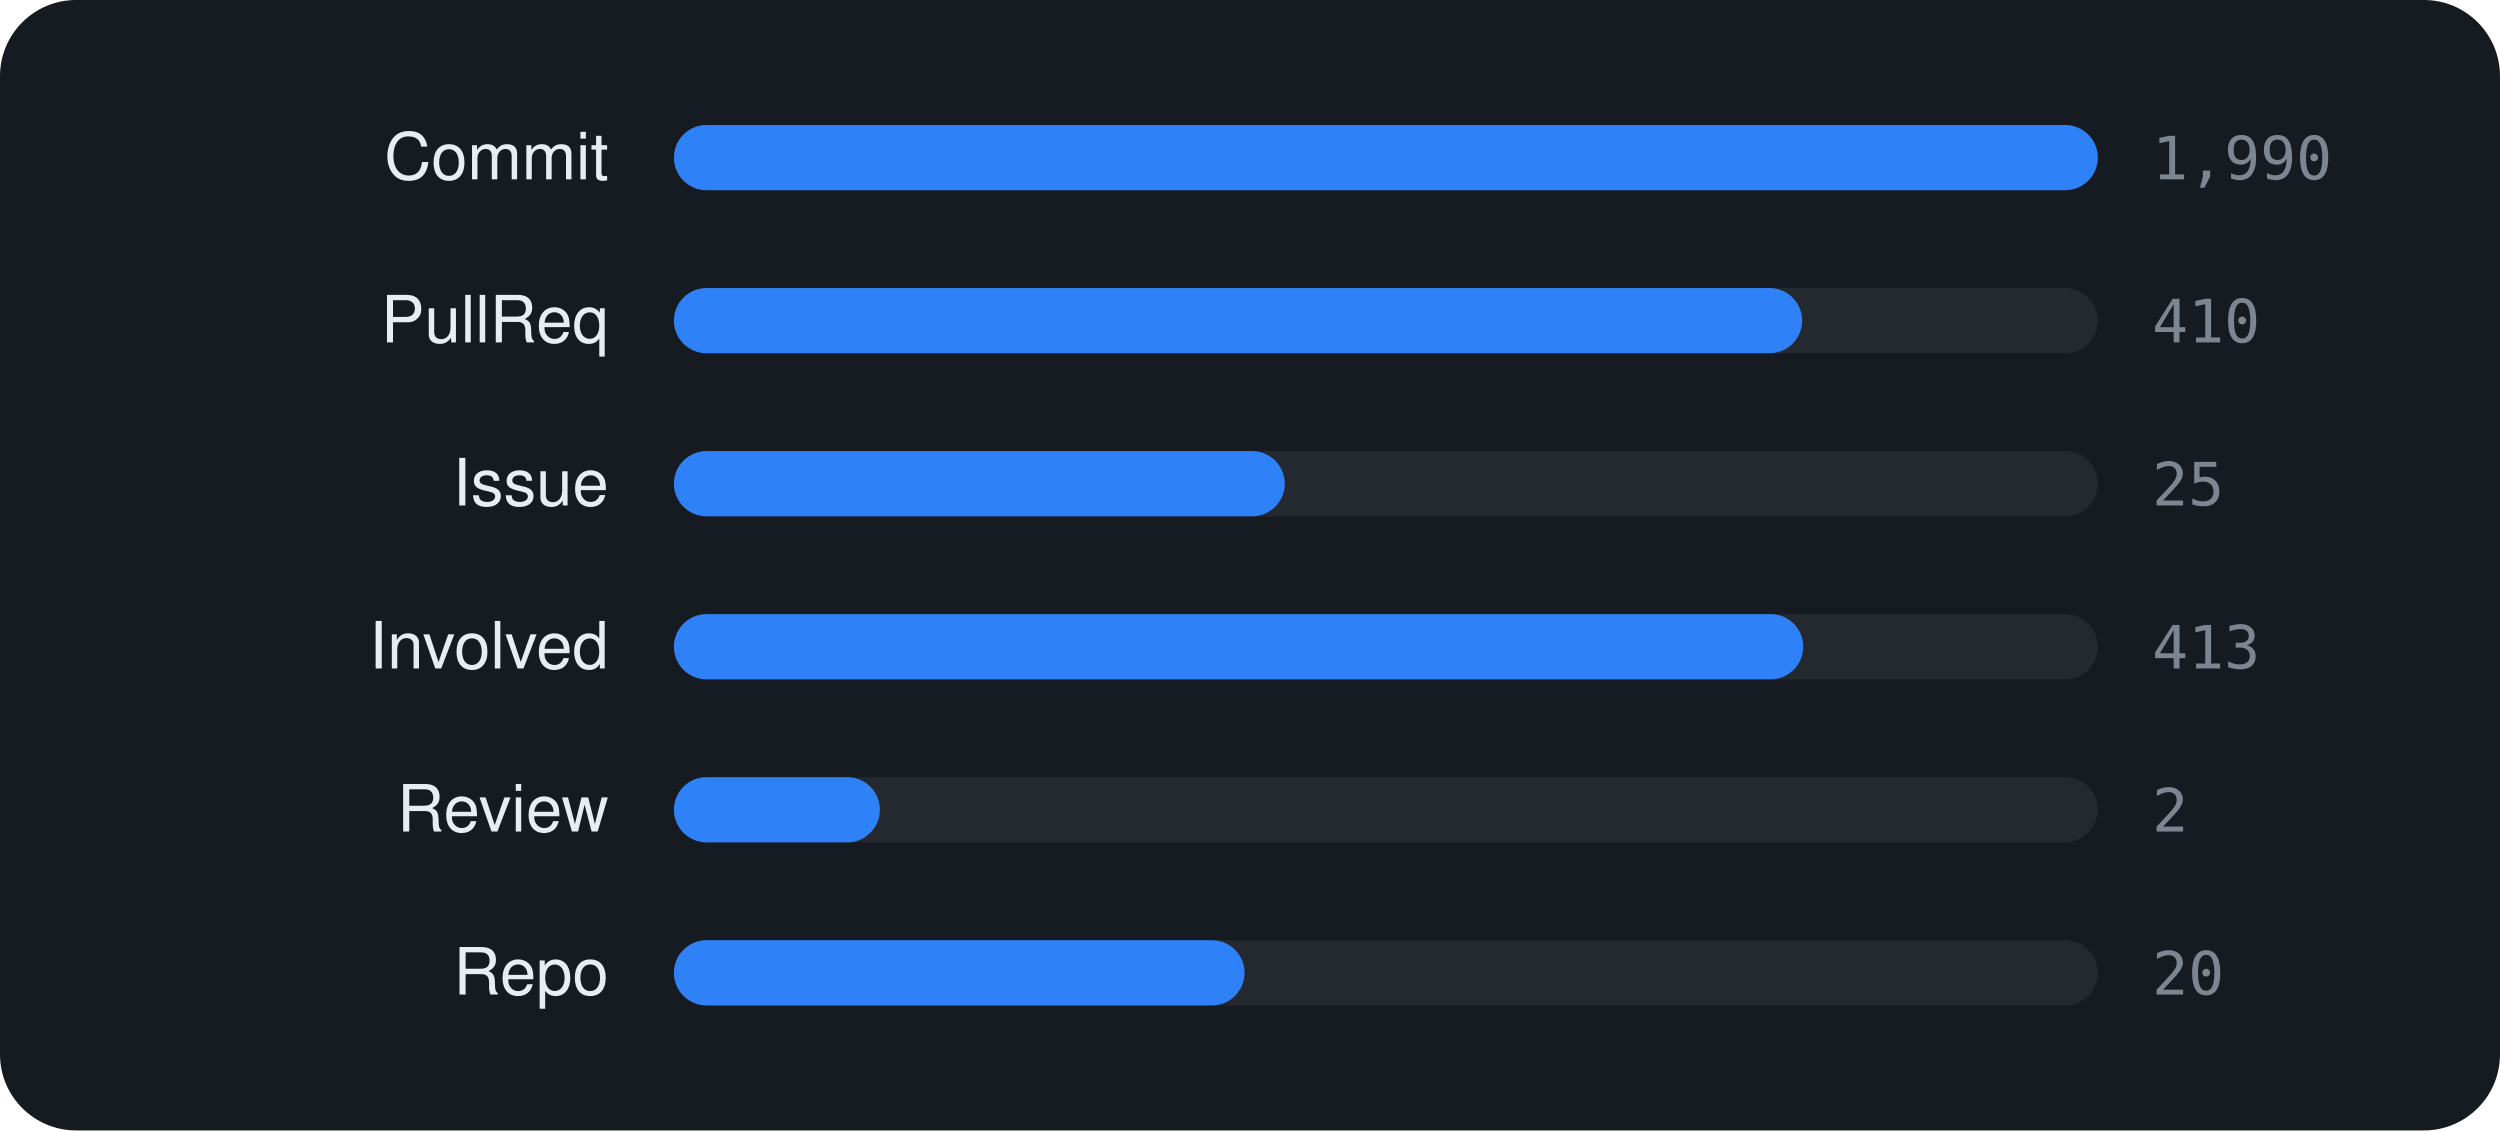
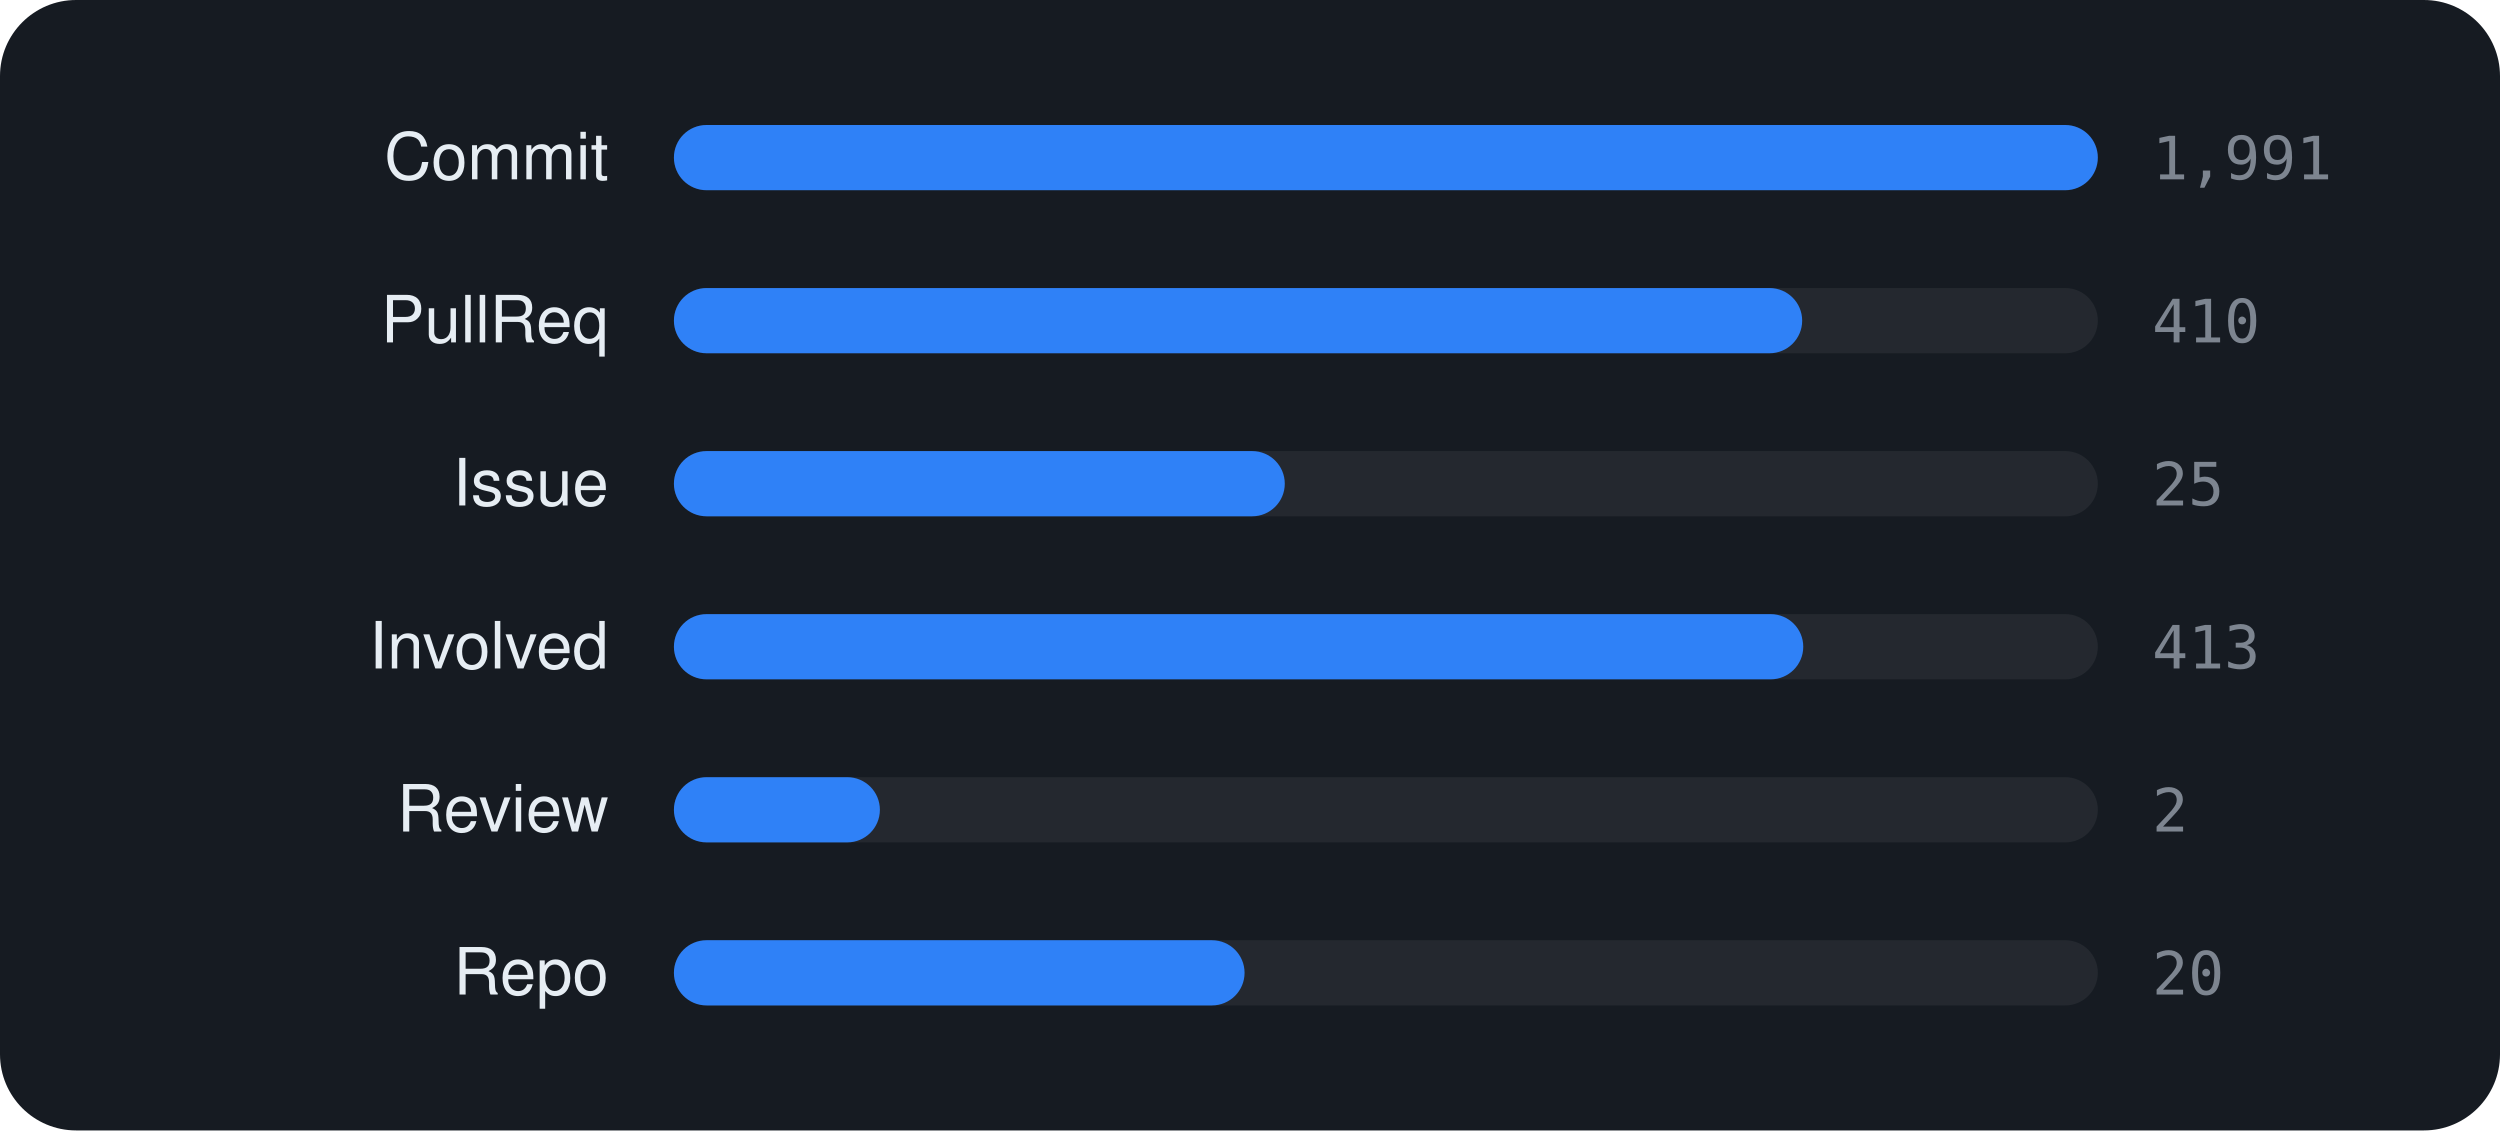
<svg xmlns="http://www.w3.org/2000/svg" viewBox="0 0 460 208" width="460" height="208" font-family="-apple-system,BlinkMacSystemFont,'Segoe UI',Helvetica,Arial,sans-serif">
  <rect width="460" height="208" rx="14" fill="#161b22" />
  <text x="112" y="33" text-anchor="end" font-size="12" fill="#e6edf3">Commit</text>
  <rect x="124" y="23" width="262" height="12" rx="6" fill="rgba(255,255,255,0.06)" />
  <rect x="124" y="23" width="262.0" height="12" rx="6" fill="#2f81f7" />
-   <text x="396" y="33" font-size="11" font-family="monospace" fill="#7d8590">1,990</text>
+   <text x="396" y="33" font-size="11" font-family="monospace" fill="#7d8590">1,991</text>
  <text x="112" y="63" text-anchor="end" font-size="12" fill="#e6edf3">PullReq</text>
  <rect x="124" y="53" width="262" height="12" rx="6" fill="rgba(255,255,255,0.06)" />
  <rect x="124" y="53" width="207.6" height="12" rx="6" fill="#2f81f7" />
  <text x="396" y="63" font-size="11" font-family="monospace" fill="#7d8590">410</text>
  <text x="112" y="93" text-anchor="end" font-size="12" fill="#e6edf3">Issue</text>
  <rect x="124" y="83" width="262" height="12" rx="6" fill="rgba(255,255,255,0.06)" />
  <rect x="124" y="83" width="112.4" height="12" rx="6" fill="#2f81f7" />
  <text x="396" y="93" font-size="11" font-family="monospace" fill="#7d8590">25</text>
  <text x="112" y="123" text-anchor="end" font-size="12" fill="#e6edf3">Involved</text>
  <rect x="124" y="113" width="262" height="12" rx="6" fill="rgba(255,255,255,0.06)" />
  <rect x="124" y="113" width="207.8" height="12" rx="6" fill="#2f81f7" />
  <text x="396" y="123" font-size="11" font-family="monospace" fill="#7d8590">413</text>
  <text x="112" y="153" text-anchor="end" font-size="12" fill="#e6edf3">Review</text>
  <rect x="124" y="143" width="262" height="12" rx="6" fill="rgba(255,255,255,0.06)" />
  <rect x="124" y="143" width="37.9" height="12" rx="6" fill="#2f81f7" />
  <text x="396" y="153" font-size="11" font-family="monospace" fill="#7d8590">2</text>
  <text x="112" y="183" text-anchor="end" font-size="12" fill="#e6edf3">Repo</text>
  <rect x="124" y="173" width="262" height="12" rx="6" fill="rgba(255,255,255,0.06)" />
  <rect x="124" y="173" width="105.0" height="12" rx="6" fill="#2f81f7" />
  <text x="396" y="183" font-size="11" font-family="monospace" fill="#7d8590">20</text>
</svg>
